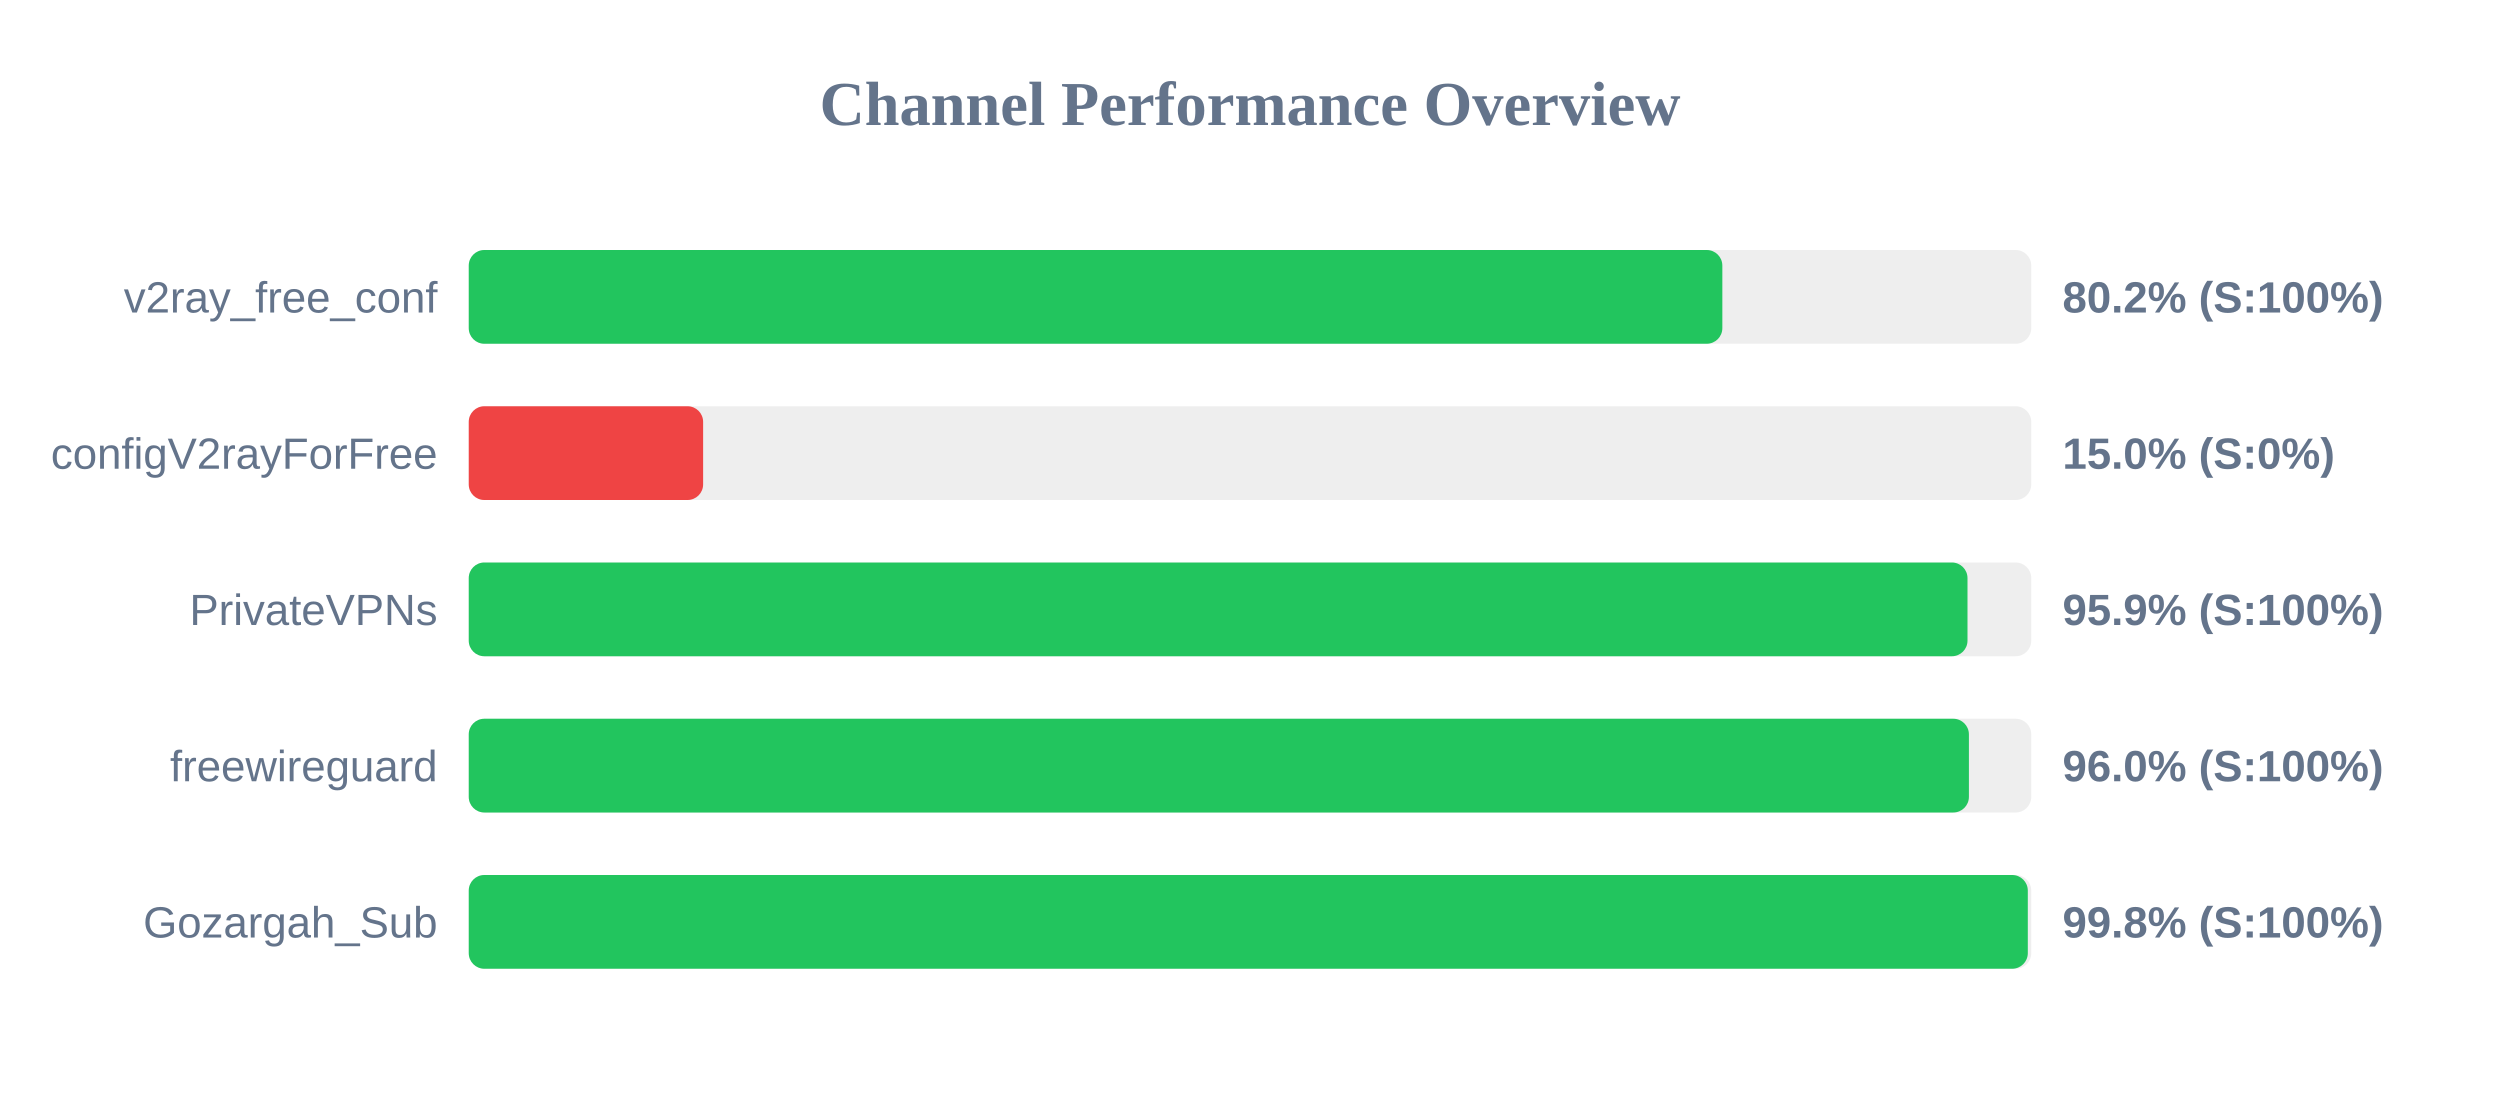
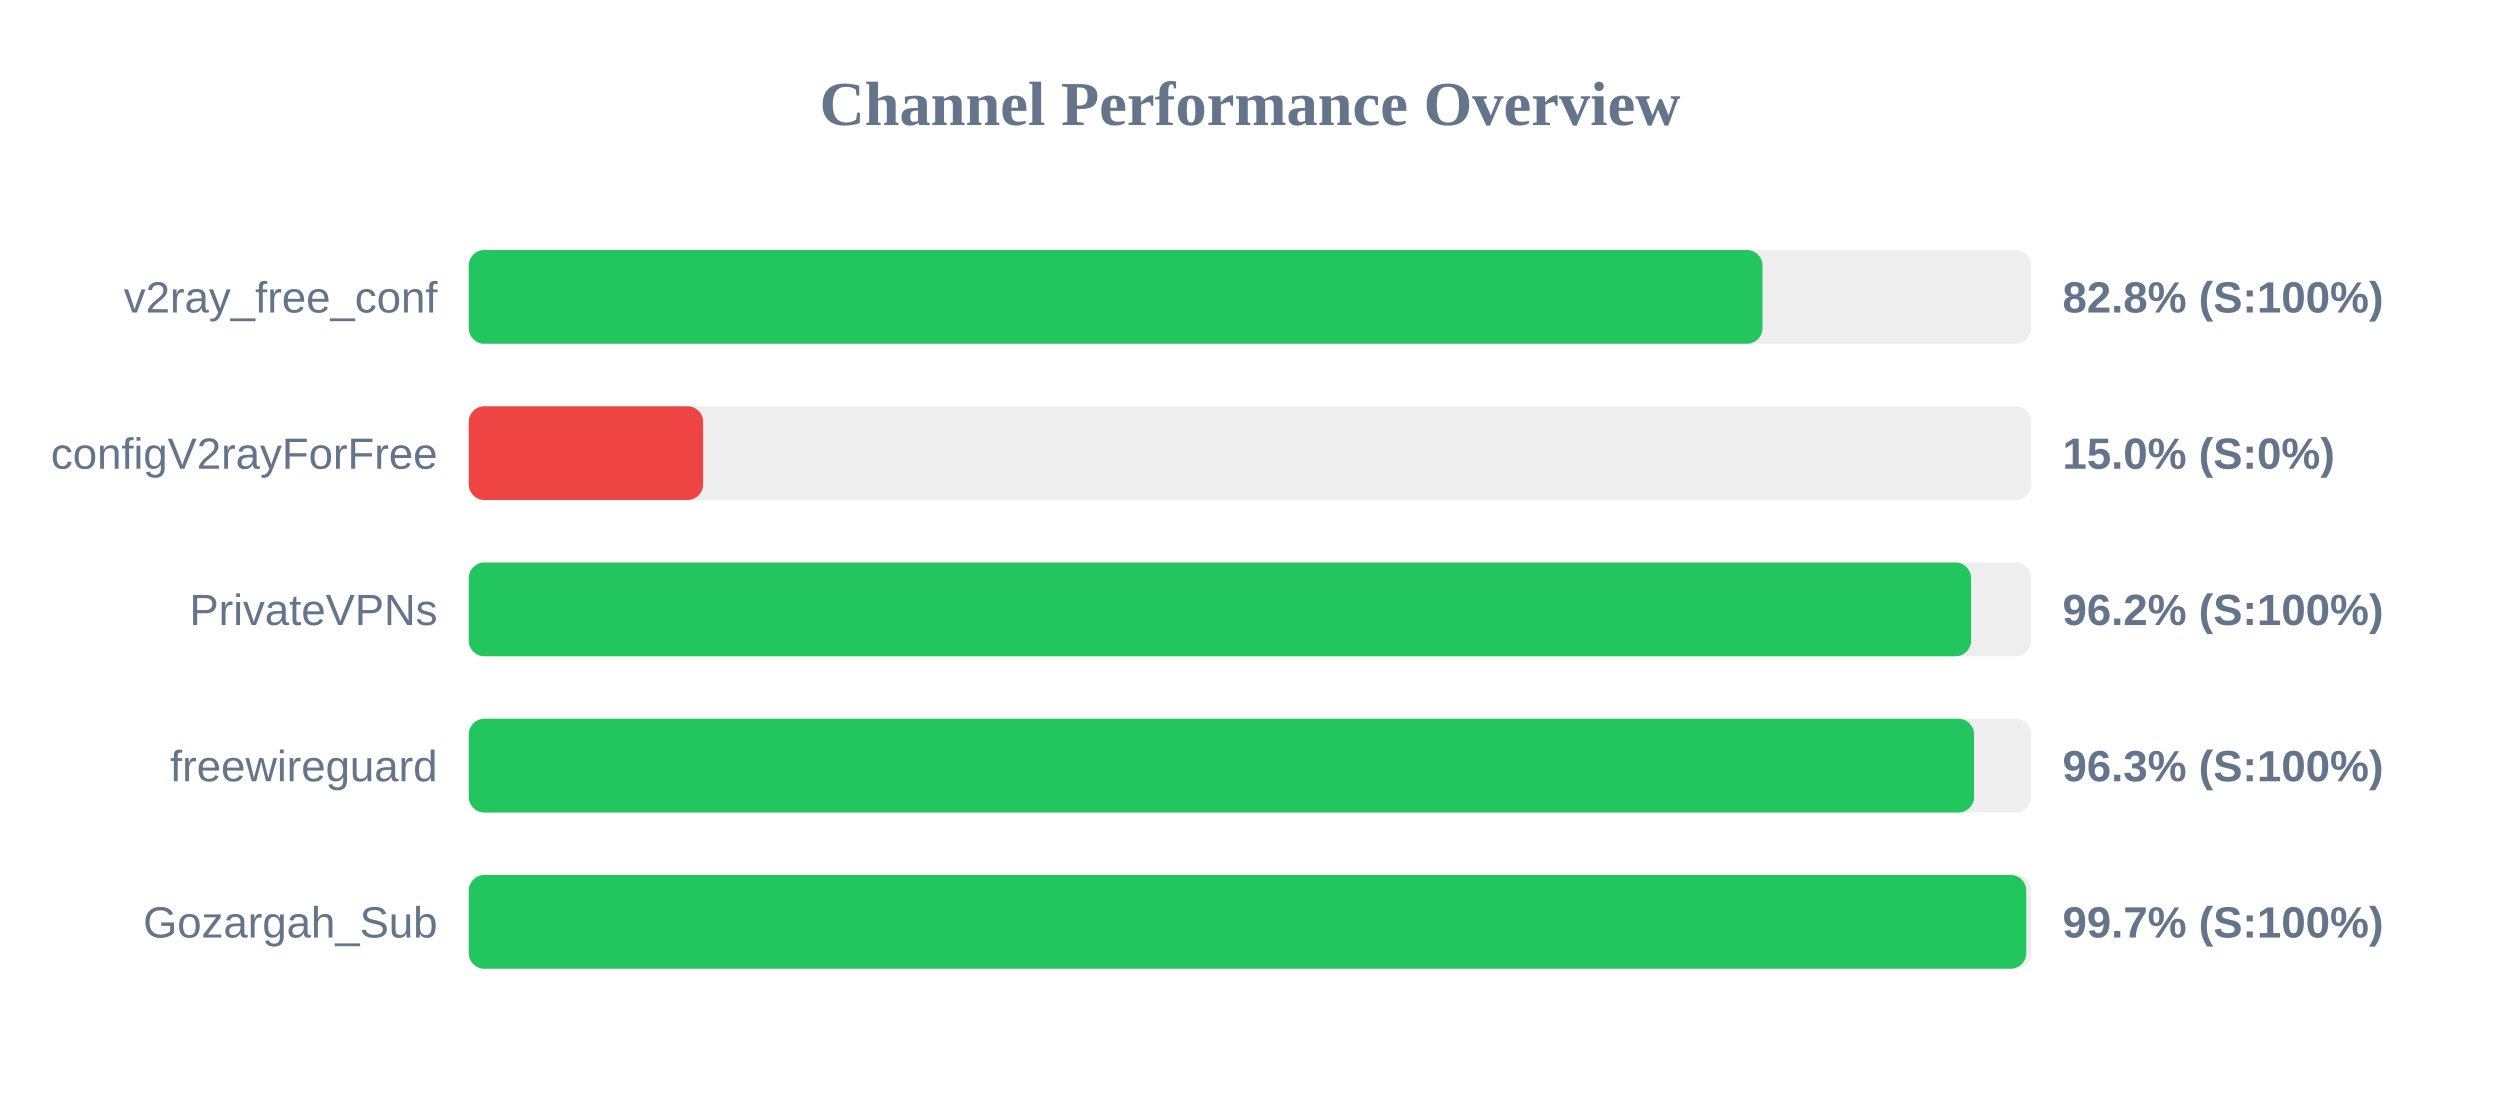
<svg xmlns="http://www.w3.org/2000/svg" width="800" height="350" version="1.1">
  <style>
        .row { font: 14px Arial; fill: #64748b; }
        .score { font: bold 14px Arial; fill: #64748b; }
    </style>
  <text x="400" y="40" text-anchor="middle" font-size="20px" font-weight="bold" fill="#64748b">Channel Performance Overview</text>
  <rect x="150" y="80" width="500" height="30" fill="#eee" rx="5" />
-   <rect x="150" y="80" width="401.15" height="30" fill="#22c55e" rx="5" />
+   <rect x="150" y="80" width="414.0" height="30" fill="#22c55e" rx="5" />
  <text x="140" y="100" text-anchor="end" class="row">v2ray_free_conf</text>
-   <text x="660" y="100" text-anchor="start" class="score">80.2% (S:100%)</text>
+   <text x="660" y="100" text-anchor="start" class="score">82.8% (S:100%)</text>
  <rect x="150" y="130" width="500" height="30" fill="#eee" rx="5" />
  <rect x="150" y="130" width="75.0" height="30" fill="#ef4444" rx="5" />
  <text x="140" y="150" text-anchor="end" class="row">configV2rayForFree</text>
  <text x="660" y="150" text-anchor="start" class="score">15.0% (S:0%)</text>
  <rect x="150" y="180" width="500" height="30" fill="#eee" rx="5" />
-   <rect x="150" y="180" width="479.6" height="30" fill="#22c55e" rx="5" />
+   <rect x="150" y="180" width="480.75" height="30" fill="#22c55e" rx="5" />
  <text x="140" y="200" text-anchor="end" class="row">PrivateVPNs</text>
-   <text x="660" y="200" text-anchor="start" class="score">95.9% (S:100%)</text>
+   <text x="660" y="200" text-anchor="start" class="score">96.2% (S:100%)</text>
  <rect x="150" y="230" width="500" height="30" fill="#eee" rx="5" />
-   <rect x="150" y="230" width="480.05" height="30" fill="#22c55e" rx="5" />
+   <rect x="150" y="230" width="481.7" height="30" fill="#22c55e" rx="5" />
  <text x="140" y="250" text-anchor="end" class="row">freewireguard</text>
-   <text x="660" y="250" text-anchor="start" class="score">96.0% (S:100%)</text>
+   <text x="660" y="250" text-anchor="start" class="score">96.3% (S:100%)</text>
  <rect x="150" y="280" width="500" height="30" fill="#eee" rx="5" />
-   <rect x="150" y="280" width="498.9" height="30" fill="#22c55e" rx="5" />
+   <rect x="150" y="280" width="498.4" height="30" fill="#22c55e" rx="5" />
  <text x="140" y="300" text-anchor="end" class="row">Gozargah_Sub</text>
-   <text x="660" y="300" text-anchor="start" class="score">99.8% (S:100%)</text>
+   <text x="660" y="300" text-anchor="start" class="score">99.7% (S:100%)</text>
</svg>
